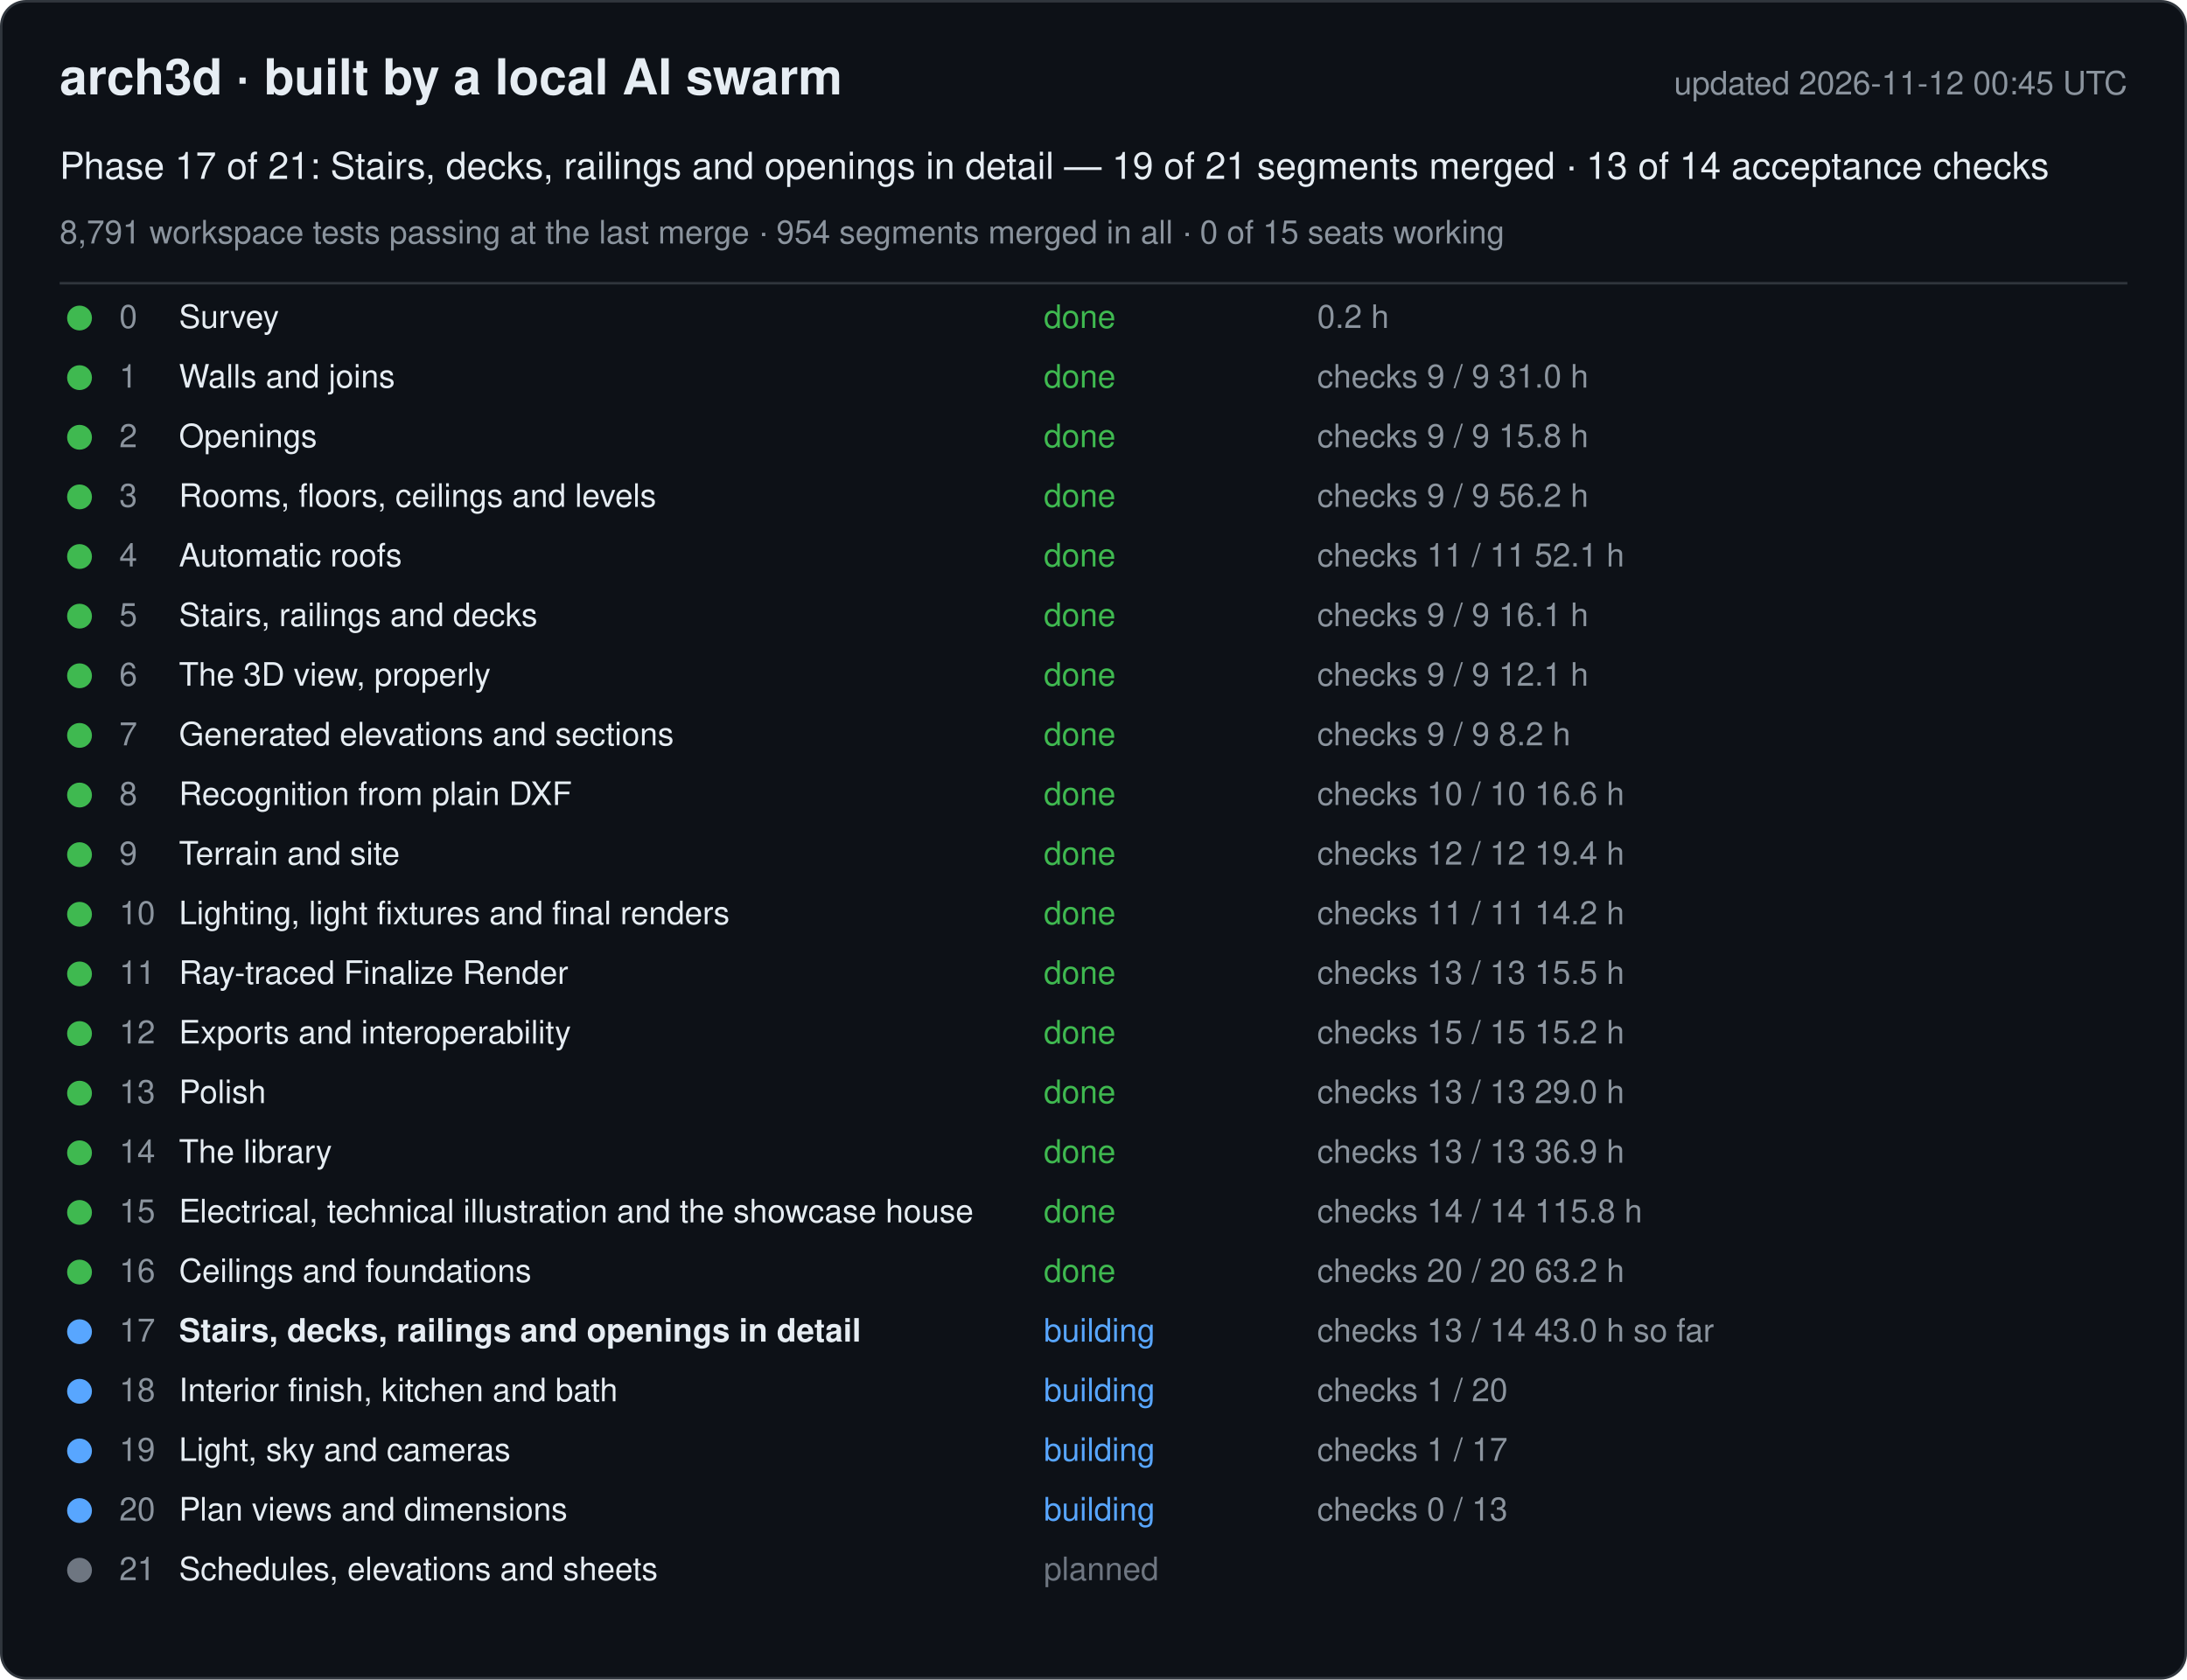
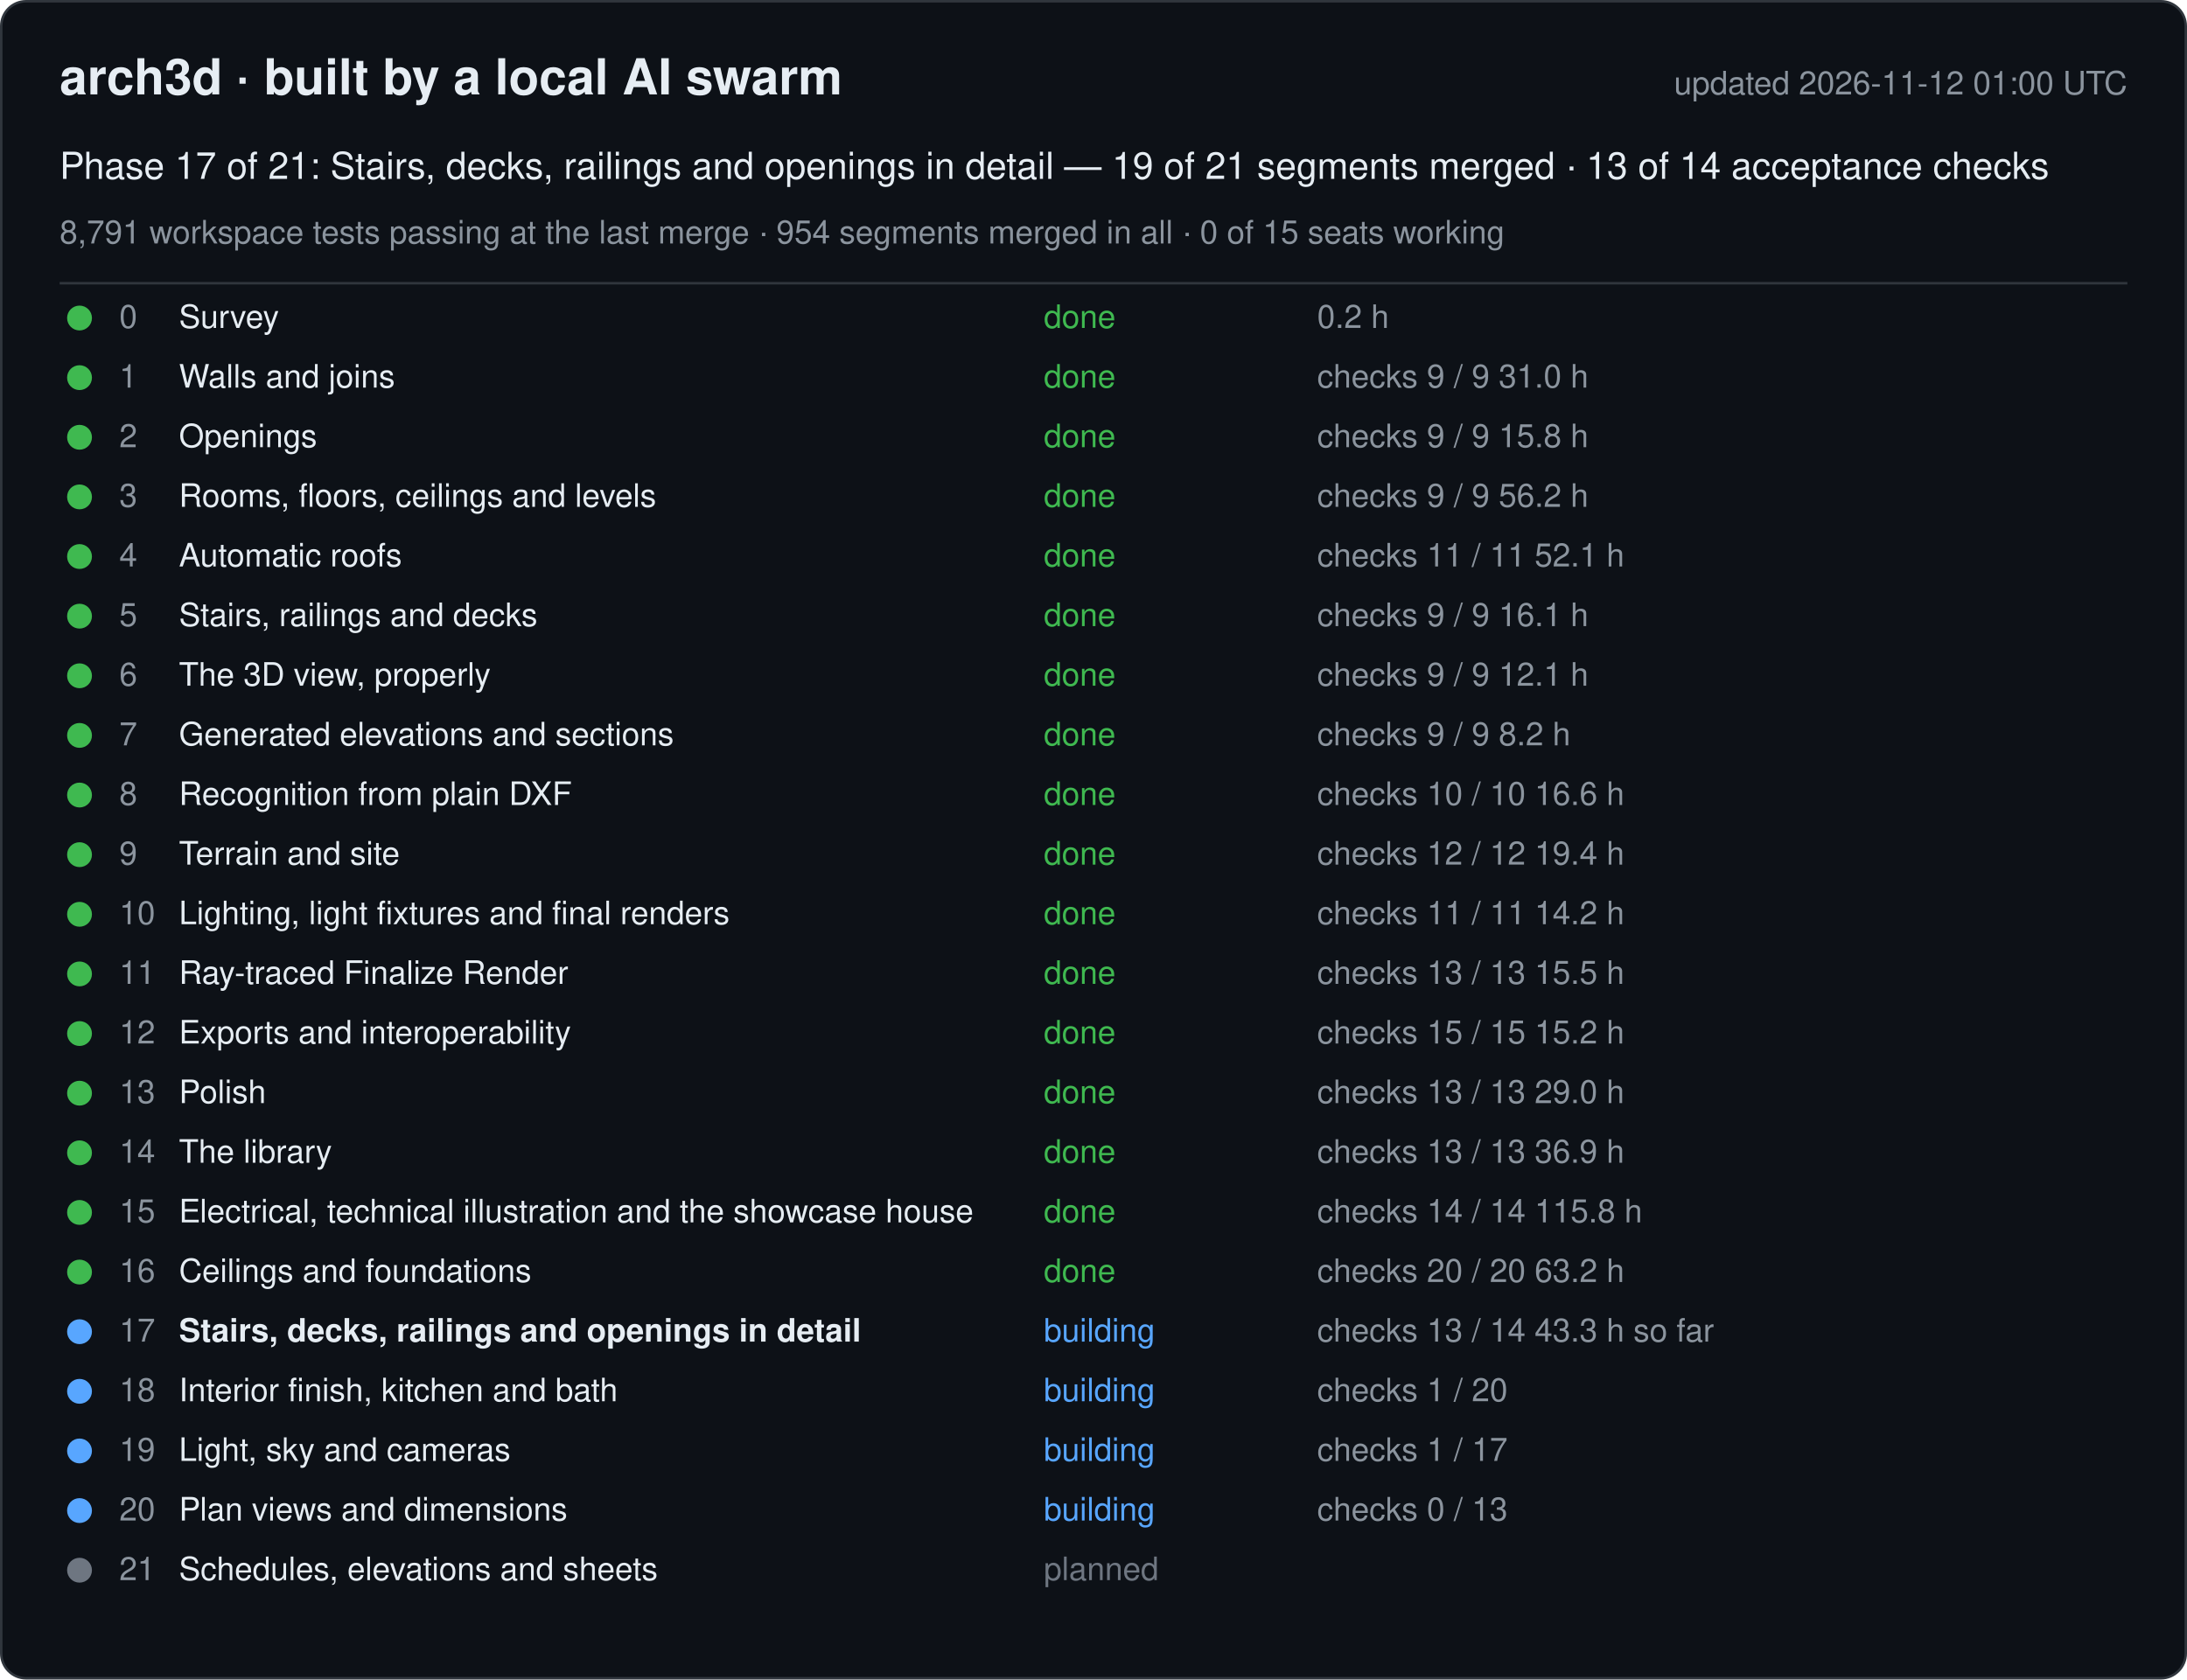
<svg xmlns="http://www.w3.org/2000/svg" width="880" height="676" viewBox="0 0 880 676" font-family="-apple-system, Segoe UI, Helvetica, Arial, sans-serif">
  <rect x="0.5" y="0.5" width="879" height="675" rx="10" fill="#0d1117" stroke="#30363d" />
  <text x="24" y="38" font-size="20" font-weight="600" fill="#e6edf3">arch3d · built by a local AI swarm</text>
-   <text x="856" y="38" font-size="13" fill="#8b949e" text-anchor="end">updated 2026-11-12 00:45 UTC</text>
+   <text x="856" y="38" font-size="13" fill="#8b949e" text-anchor="end">updated 2026-11-12 01:00 UTC</text>
  <text x="24" y="72" font-size="15" fill="#e6edf3">Phase 17 of 21: Stairs, decks, railings and openings in detail — 19 of 21 segments merged · 13 of 14 acceptance checks</text>
  <text x="24" y="98" font-size="13" fill="#8b949e">8,791 workspace tests passing at the last merge · 954 segments merged in all · 0 of 15 seats working</text>
  <line x1="24" y1="114" x2="856" y2="114" stroke="#30363d" />
  <g data-phase="0">
    <circle cx="32" cy="128" r="5" fill="#3fb950" />
    <text x="48" y="132" font-size="13" fill="#8b949e">0</text>
    <text x="72" y="132" font-size="13" fill="#e6edf3">Survey</text>
    <text x="420" y="132" font-size="13" fill="#3fb950">done</text>
    <text x="530" y="132" font-size="13" fill="#8b949e">0.2 h</text>
  </g>
  <g data-phase="1">
    <circle cx="32" cy="152" r="5" fill="#3fb950" />
    <text x="48" y="156" font-size="13" fill="#8b949e">1</text>
    <text x="72" y="156" font-size="13" fill="#e6edf3">Walls and joins</text>
    <text x="420" y="156" font-size="13" fill="#3fb950">done</text>
    <text x="530" y="156" font-size="13" fill="#8b949e">checks 9 / 9   31.0 h</text>
  </g>
  <g data-phase="2">
    <circle cx="32" cy="176" r="5" fill="#3fb950" />
    <text x="48" y="180" font-size="13" fill="#8b949e">2</text>
    <text x="72" y="180" font-size="13" fill="#e6edf3">Openings</text>
    <text x="420" y="180" font-size="13" fill="#3fb950">done</text>
    <text x="530" y="180" font-size="13" fill="#8b949e">checks 9 / 9   15.8 h</text>
  </g>
  <g data-phase="3">
    <circle cx="32" cy="200" r="5" fill="#3fb950" />
    <text x="48" y="204" font-size="13" fill="#8b949e">3</text>
    <text x="72" y="204" font-size="13" fill="#e6edf3">Rooms, floors, ceilings and levels</text>
    <text x="420" y="204" font-size="13" fill="#3fb950">done</text>
    <text x="530" y="204" font-size="13" fill="#8b949e">checks 9 / 9   56.2 h</text>
  </g>
  <g data-phase="4">
    <circle cx="32" cy="224" r="5" fill="#3fb950" />
    <text x="48" y="228" font-size="13" fill="#8b949e">4</text>
    <text x="72" y="228" font-size="13" fill="#e6edf3">Automatic roofs</text>
    <text x="420" y="228" font-size="13" fill="#3fb950">done</text>
    <text x="530" y="228" font-size="13" fill="#8b949e">checks 11 / 11   52.1 h</text>
  </g>
  <g data-phase="5">
    <circle cx="32" cy="248" r="5" fill="#3fb950" />
    <text x="48" y="252" font-size="13" fill="#8b949e">5</text>
    <text x="72" y="252" font-size="13" fill="#e6edf3">Stairs, railings and decks</text>
    <text x="420" y="252" font-size="13" fill="#3fb950">done</text>
    <text x="530" y="252" font-size="13" fill="#8b949e">checks 9 / 9   16.1 h</text>
  </g>
  <g data-phase="6">
    <circle cx="32" cy="272" r="5" fill="#3fb950" />
    <text x="48" y="276" font-size="13" fill="#8b949e">6</text>
    <text x="72" y="276" font-size="13" fill="#e6edf3">The 3D view, properly</text>
    <text x="420" y="276" font-size="13" fill="#3fb950">done</text>
    <text x="530" y="276" font-size="13" fill="#8b949e">checks 9 / 9   12.1 h</text>
  </g>
  <g data-phase="7">
    <circle cx="32" cy="296" r="5" fill="#3fb950" />
    <text x="48" y="300" font-size="13" fill="#8b949e">7</text>
    <text x="72" y="300" font-size="13" fill="#e6edf3">Generated elevations and sections</text>
    <text x="420" y="300" font-size="13" fill="#3fb950">done</text>
    <text x="530" y="300" font-size="13" fill="#8b949e">checks 9 / 9   8.2 h</text>
  </g>
  <g data-phase="8">
    <circle cx="32" cy="320" r="5" fill="#3fb950" />
    <text x="48" y="324" font-size="13" fill="#8b949e">8</text>
    <text x="72" y="324" font-size="13" fill="#e6edf3">Recognition from plain DXF</text>
    <text x="420" y="324" font-size="13" fill="#3fb950">done</text>
    <text x="530" y="324" font-size="13" fill="#8b949e">checks 10 / 10   16.6 h</text>
  </g>
  <g data-phase="9">
    <circle cx="32" cy="344" r="5" fill="#3fb950" />
    <text x="48" y="348" font-size="13" fill="#8b949e">9</text>
    <text x="72" y="348" font-size="13" fill="#e6edf3">Terrain and site</text>
    <text x="420" y="348" font-size="13" fill="#3fb950">done</text>
    <text x="530" y="348" font-size="13" fill="#8b949e">checks 12 / 12   19.4 h</text>
  </g>
  <g data-phase="10">
    <circle cx="32" cy="368" r="5" fill="#3fb950" />
    <text x="48" y="372" font-size="13" fill="#8b949e">10</text>
    <text x="72" y="372" font-size="13" fill="#e6edf3">Lighting, light fixtures and final renders</text>
    <text x="420" y="372" font-size="13" fill="#3fb950">done</text>
    <text x="530" y="372" font-size="13" fill="#8b949e">checks 11 / 11   14.2 h</text>
  </g>
  <g data-phase="11">
    <circle cx="32" cy="392" r="5" fill="#3fb950" />
    <text x="48" y="396" font-size="13" fill="#8b949e">11</text>
    <text x="72" y="396" font-size="13" fill="#e6edf3">Ray-traced Finalize Render</text>
    <text x="420" y="396" font-size="13" fill="#3fb950">done</text>
    <text x="530" y="396" font-size="13" fill="#8b949e">checks 13 / 13   15.5 h</text>
  </g>
  <g data-phase="12">
    <circle cx="32" cy="416" r="5" fill="#3fb950" />
    <text x="48" y="420" font-size="13" fill="#8b949e">12</text>
    <text x="72" y="420" font-size="13" fill="#e6edf3">Exports and interoperability</text>
    <text x="420" y="420" font-size="13" fill="#3fb950">done</text>
    <text x="530" y="420" font-size="13" fill="#8b949e">checks 15 / 15   15.2 h</text>
  </g>
  <g data-phase="13">
    <circle cx="32" cy="440" r="5" fill="#3fb950" />
    <text x="48" y="444" font-size="13" fill="#8b949e">13</text>
    <text x="72" y="444" font-size="13" fill="#e6edf3">Polish</text>
    <text x="420" y="444" font-size="13" fill="#3fb950">done</text>
    <text x="530" y="444" font-size="13" fill="#8b949e">checks 13 / 13   29.0 h</text>
  </g>
  <g data-phase="14">
    <circle cx="32" cy="464" r="5" fill="#3fb950" />
    <text x="48" y="468" font-size="13" fill="#8b949e">14</text>
    <text x="72" y="468" font-size="13" fill="#e6edf3">The library</text>
    <text x="420" y="468" font-size="13" fill="#3fb950">done</text>
    <text x="530" y="468" font-size="13" fill="#8b949e">checks 13 / 13   36.9 h</text>
  </g>
  <g data-phase="15">
    <circle cx="32" cy="488" r="5" fill="#3fb950" />
    <text x="48" y="492" font-size="13" fill="#8b949e">15</text>
    <text x="72" y="492" font-size="13" fill="#e6edf3">Electrical, technical illustration and the showcase house</text>
    <text x="420" y="492" font-size="13" fill="#3fb950">done</text>
    <text x="530" y="492" font-size="13" fill="#8b949e">checks 14 / 14   115.8 h</text>
  </g>
  <g data-phase="16">
    <circle cx="32" cy="512" r="5" fill="#3fb950" />
    <text x="48" y="516" font-size="13" fill="#8b949e">16</text>
    <text x="72" y="516" font-size="13" fill="#e6edf3">Ceilings and foundations</text>
    <text x="420" y="516" font-size="13" fill="#3fb950">done</text>
    <text x="530" y="516" font-size="13" fill="#8b949e">checks 20 / 20   63.2 h</text>
  </g>
  <g data-phase="17">
    <circle cx="32" cy="536" r="5" fill="#58a6ff" />
    <text x="48" y="540" font-size="13" fill="#8b949e">17</text>
    <text x="72" y="540" font-size="13" fill="#e6edf3" font-weight="600">Stairs, decks, railings and openings in detail</text>
    <text x="420" y="540" font-size="13" fill="#58a6ff">building</text>
-     <text x="530" y="540" font-size="13" fill="#8b949e">checks 13 / 14   43.0 h so far</text>
+     <text x="530" y="540" font-size="13" fill="#8b949e">checks 13 / 14   43.3 h so far</text>
  </g>
  <g data-phase="18">
    <circle cx="32" cy="560" r="5" fill="#58a6ff" />
    <text x="48" y="564" font-size="13" fill="#8b949e">18</text>
    <text x="72" y="564" font-size="13" fill="#e6edf3">Interior finish, kitchen and bath</text>
    <text x="420" y="564" font-size="13" fill="#58a6ff">building</text>
    <text x="530" y="564" font-size="13" fill="#8b949e">checks 1 / 20</text>
  </g>
  <g data-phase="19">
    <circle cx="32" cy="584" r="5" fill="#58a6ff" />
    <text x="48" y="588" font-size="13" fill="#8b949e">19</text>
    <text x="72" y="588" font-size="13" fill="#e6edf3">Light, sky and cameras</text>
    <text x="420" y="588" font-size="13" fill="#58a6ff">building</text>
    <text x="530" y="588" font-size="13" fill="#8b949e">checks 1 / 17</text>
  </g>
  <g data-phase="20">
    <circle cx="32" cy="608" r="5" fill="#58a6ff" />
    <text x="48" y="612" font-size="13" fill="#8b949e">20</text>
    <text x="72" y="612" font-size="13" fill="#e6edf3">Plan views and dimensions</text>
    <text x="420" y="612" font-size="13" fill="#58a6ff">building</text>
    <text x="530" y="612" font-size="13" fill="#8b949e">checks 0 / 13</text>
  </g>
  <g data-phase="21">
    <circle cx="32" cy="632" r="5" fill="#6e7681" />
    <text x="48" y="636" font-size="13" fill="#8b949e">21</text>
    <text x="72" y="636" font-size="13" fill="#e6edf3">Schedules, elevations and sheets</text>
    <text x="420" y="636" font-size="13" fill="#6e7681">planned</text>
    <text x="530" y="636" font-size="13" fill="#8b949e" />
  </g>
</svg>
